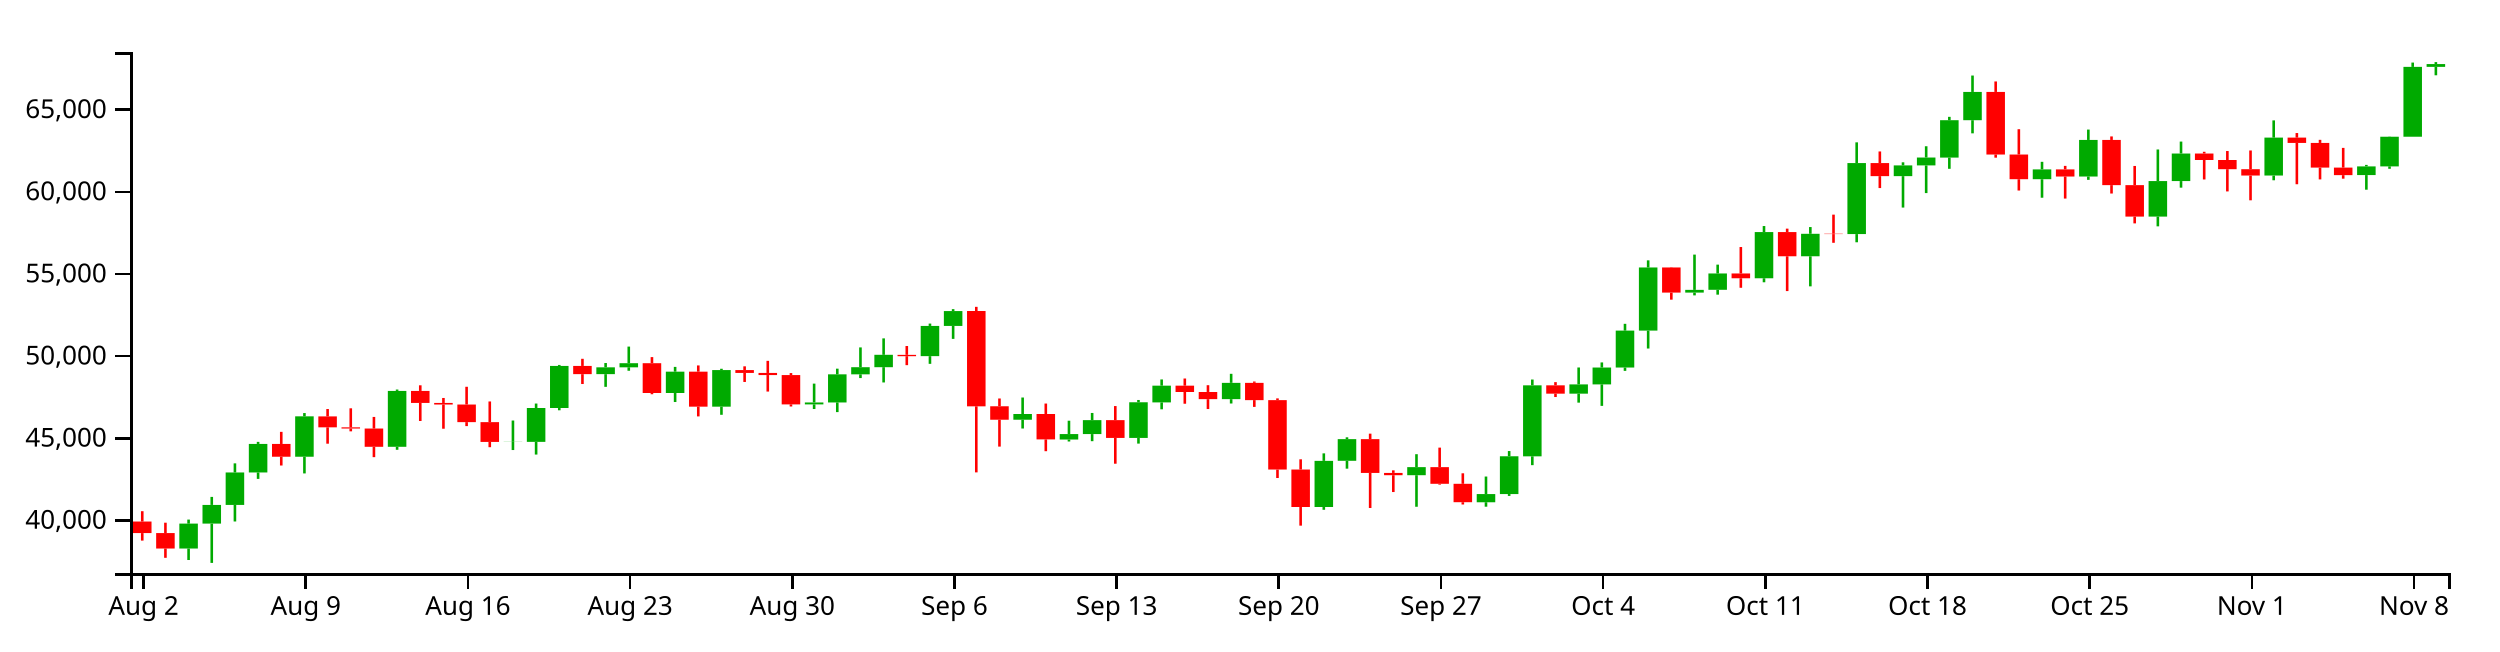
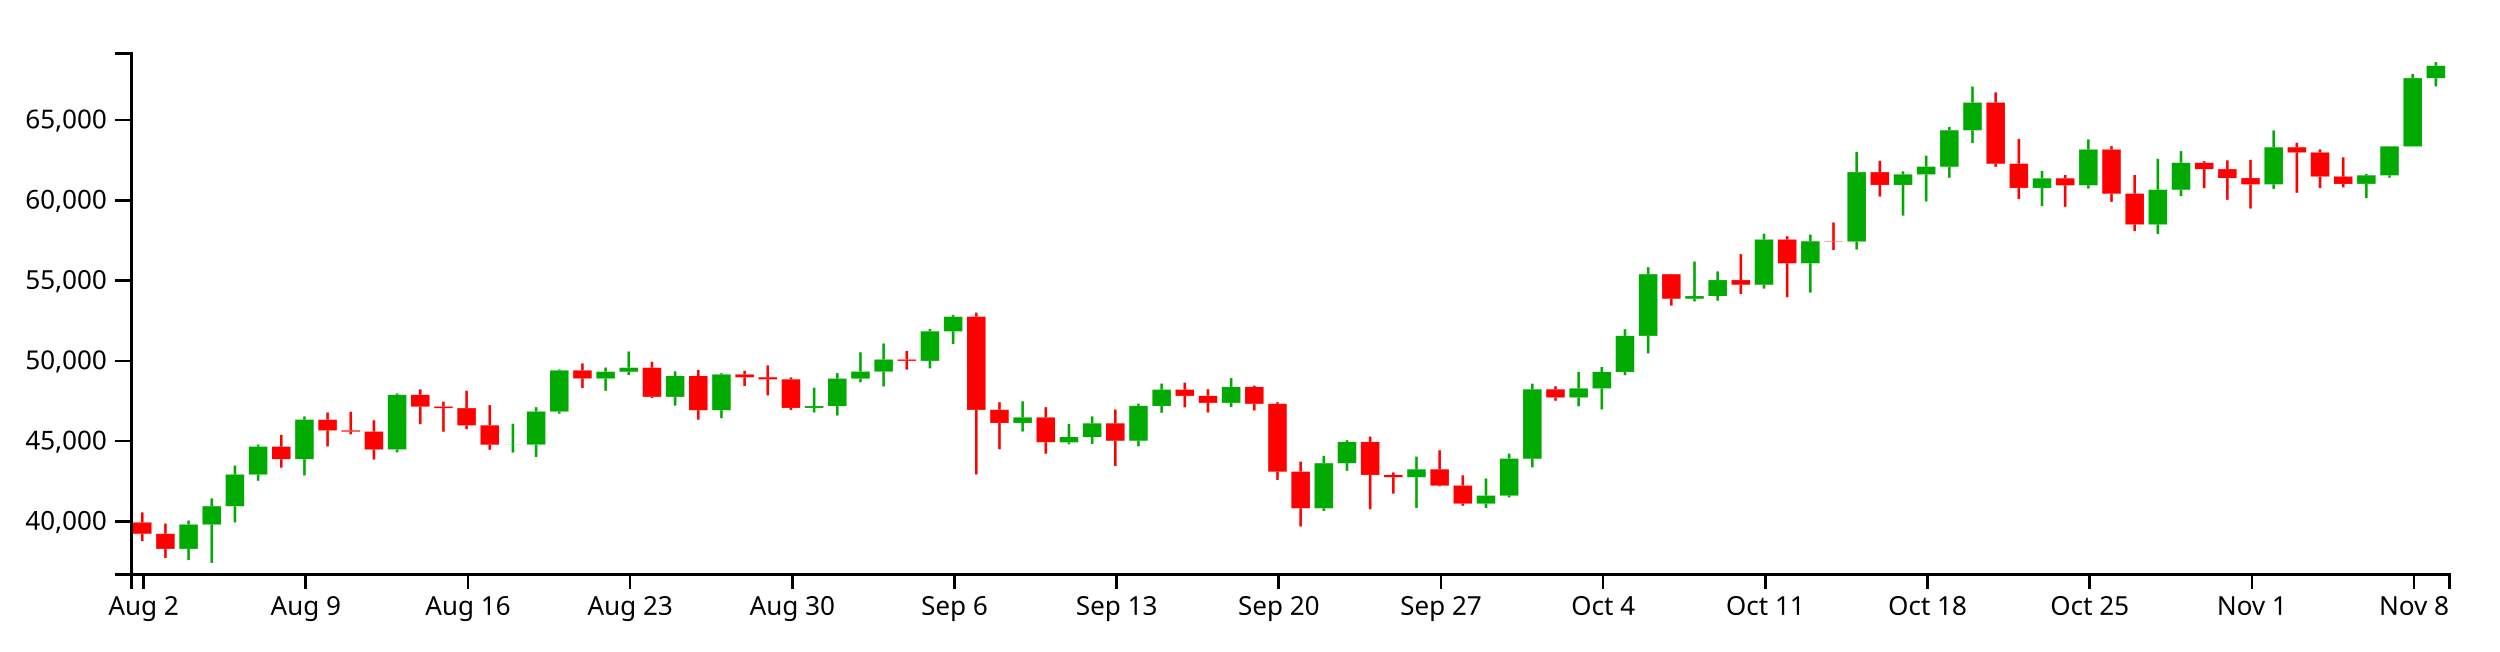
<svg xmlns="http://www.w3.org/2000/svg" version="1.1" width="960" height="250">
  <g transform="translate(50,20)">
    <style>.axis path,.axis line{fill:none;stroke:#000;shape-rendering:crispEdges;}path.candle{stroke:#000000;}path.candle.body{stroke-width:0;}path.candle.up{fill:#00AA00;stroke:#00AA00;}path.candle.down{fill:#FF0000;stroke:#FF0000;}</style>
    <g class="candlestick">
      <g class="data">
-         <path class="candle body up" d="M 18.86 190.638 l 7.117 0 L 25.978 181.074 l -7.117 0 L 18.86 190.638 M 27.757 181.074 l 7.117 0 L 34.874 173.887 l -7.117 0 L 27.757 181.074 M 36.653 173.887 l 7.117 0 L 43.77 161.432 l -7.117 0 L 36.653 173.887 M 45.55 161.432 l 7.117 0 L 52.667 150.483 l -7.117 0 L 45.55 161.432 M 63.343 155.392 l 7.117 0 L 70.46 139.88 l -7.117 0 L 63.343 155.392 M 98.928 151.571 l 7.117 0 L 106.046 130.124 l -7.117 0 L 98.928 151.571 M 143.411 149.705 l 7.117 0 L 150.528 149.646 l -7.117 0 L 143.411 149.705 M 152.307 149.683 l 7.117 0 L 159.424 136.681 l -7.117 0 L 152.307 149.683 M 161.204 136.681 l 7.117 0 L 168.321 120.52 l -7.117 0 L 161.204 136.681 M 178.996 123.678 l 7.117 0 L 186.114 121.045 l -7.117 0 L 178.996 123.678 M 187.893 121.045 l 7.117 0 L 195.01 119.47 l -7.117 0 L 187.893 121.045 M 205.686 130.919 l 7.117 0 L 212.803 122.722 l -7.117 0 L 205.686 130.919 M 223.479 136.155 l 7.117 0 L 230.596 122.113 l -7.117 0 L 223.479 136.155 M 259.064 135.278 l 7.117 0 L 266.182 134.534 l -7.117 0 L 259.064 135.278 M 267.961 134.534 l 7.117 0 L 275.078 123.749 l -7.117 0 L 267.961 134.534 M 276.857 123.749 l 7.117 0 L 283.974 120.998 l -7.117 0 L 276.857 123.749 M 285.754 120.998 l 7.117 0 L 292.871 116.251 l -7.117 0 L 285.754 120.998 M 303.547 116.766 l 7.117 0 L 310.664 105.163 l -7.117 0 L 303.547 116.766 M 312.443 105.163 l 7.117 0 L 319.56 99.441 l -7.117 0 L 312.443 105.163 M 339.132 141.174 l 7.117 0 L 346.25 138.986 l -7.117 0 L 339.132 141.174 M 356.925 148.782 l 7.117 0 L 364.042 146.691 l -7.117 0 L 356.925 148.782 M 365.822 146.691 l 7.117 0 L 372.939 141.319 l -7.117 0 L 365.822 146.691 M 383.615 148.161 l 7.117 0 L 390.732 134.467 l -7.117 0 L 383.615 148.161 M 392.511 134.519 l 7.117 0 L 399.628 128.096 l -7.117 0 L 392.511 134.519 M 419.2 133.278 l 7.117 0 L 426.317 127.016 l -7.117 0 L 419.2 133.278 M 454.786 174.697 l 7.117 0 L 461.903 156.974 l -7.117 0 L 454.786 174.697 M 463.683 156.957 l 7.117 0 L 470.8 148.637 l -7.117 0 L 463.683 156.957 M 490.372 162.481 l 7.117 0 L 497.489 159.388 l -7.117 0 L 490.372 162.481 M 517.061 172.862 l 7.117 0 L 524.178 169.712 l -7.117 0 L 517.061 172.862 M 525.958 169.712 l 7.117 0 L 533.075 155.205 l -7.117 0 L 525.958 169.712 M 534.854 155.231 l 7.117 0 L 541.971 127.969 l -7.117 0 L 534.854 155.231 M 552.647 131.165 l 7.117 0 L 559.764 127.601 l -7.117 0 L 552.647 131.165 M 561.543 127.601 l 7.117 0 L 568.661 121.135 l -7.117 0 L 561.543 127.601 M 570.44 121.135 l 7.117 0 L 577.557 106.96 l -7.117 0 L 570.44 121.135 M 579.336 106.96 l 7.117 0 L 586.453 82.718 l -7.117 0 L 579.336 106.96 M 597.129 92.368 l 7.117 0 L 604.246 91.319 l -7.117 0 L 597.129 92.368 M 606.026 91.293 l 7.117 0 L 613.143 85.022 l -7.117 0 L 606.026 91.293 M 623.818 86.856 l 7.117 0 L 630.936 69.115 l -7.117 0 L 623.818 86.856 M 641.611 78.416 l 7.117 0 L 648.729 69.773 l -7.117 0 L 641.611 78.416 M 659.404 69.893 l 7.117 0 L 666.521 42.614 l -7.117 0 L 659.404 69.893 M 677.197 47.64 l 7.117 0 L 684.314 43.523 l -7.117 0 L 677.197 47.64 M 686.094 43.523 l 7.117 0 L 693.211 40.485 l -7.117 0 L 686.094 43.523 M 694.99 40.512 l 7.117 0 L 702.107 26.161 l -7.117 0 L 694.99 40.512 M 703.886 26.161 l 7.117 0 L 711.004 15.306 l -7.117 0 L 703.886 26.161 M 730.576 48.822 l 7.117 0 L 737.693 45.047 l -7.117 0 L 730.576 48.822 M 748.369 47.788 l 7.117 0 L 755.486 33.742 l -7.117 0 L 748.369 47.788 M 775.058 63.172 l 7.117 0 L 782.175 49.531 l -7.117 0 L 775.058 63.172 M 783.954 49.531 l 7.117 0 L 791.072 38.947 l -7.117 0 L 783.954 49.531 M 819.54 47.416 l 7.117 0 L 826.657 32.851 l -7.117 0 L 819.54 47.416 M 855.126 47.233 l 7.117 0 L 862.243 43.887 l -7.117 0 L 855.126 47.233 M 864.022 43.887 l 7.117 0 L 871.14 32.513 l -7.117 0 L 864.022 43.887 M 872.919 32.513 l 7.117 0 L 880.036 5.689 l -7.117 0 L 872.919 32.513 M 881.815 5.689 l 7.117 0 L 888.932 4.591 l -7.117 0 L 881.815 5.689" />
-         <path class="candle body down" d="M 1.068 180.272 l 7.117 0 L 8.185 184.704 l -7.117 0 L 1.068 180.272 M 9.964 184.71 l 7.117 0 L 17.081 190.638 l -7.117 0 L 9.964 184.71 M 54.446 150.483 l 7.117 0 L 61.563 155.392 l -7.117 0 L 54.446 150.483 M 72.239 139.909 l 7.117 0 L 79.356 144.097 l -7.117 0 L 72.239 139.909 M 81.136 144.097 l 7.117 0 L 88.253 144.563 l -7.117 0 L 81.136 144.097 M 90.032 144.565 l 7.117 0 L 97.149 151.578 l -7.117 0 L 90.032 144.565 M 107.825 130.124 l 7.117 0 L 114.942 134.738 l -7.117 0 L 107.825 130.124 M 116.721 134.738 l 7.117 0 L 123.838 135.336 l -7.117 0 L 116.721 134.738 M 125.618 135.336 l 7.117 0 L 132.735 142.101 l -7.117 0 L 125.618 135.336 M 134.514 142.101 l 7.117 0 L 141.631 149.705 l -7.117 0 L 134.514 142.101 M 170.1 120.52 l 7.117 0 L 177.217 123.678 l -7.117 0 L 170.1 120.52 M 196.789 119.47 l 7.117 0 L 203.906 130.919 l -7.117 0 L 196.789 119.47 M 214.582 122.722 l 7.117 0 L 221.699 136.155 l -7.117 0 L 214.582 122.722 M 232.375 122.113 l 7.117 0 L 239.492 123.214 l -7.117 0 L 232.375 122.113 M 241.271 123.214 l 7.117 0 L 248.389 124.019 l -7.117 0 L 241.271 123.214 M 250.168 124.019 l 7.117 0 L 257.285 135.278 l -7.117 0 L 250.168 124.019 M 294.65 116.258 l 7.117 0 L 301.767 116.778 l -7.117 0 L 294.65 116.258 M 321.339 99.427 l 7.117 0 L 328.457 136.03 l -7.117 0 L 321.339 99.427 M 330.236 136 l 7.117 0 L 337.353 141.174 l -7.117 0 L 330.236 136 M 348.029 138.986 l 7.117 0 L 355.146 148.727 l -7.117 0 L 348.029 138.986 M 374.718 141.32 l 7.117 0 L 381.835 148.161 l -7.117 0 L 374.718 141.32 M 401.407 128.096 l 7.117 0 L 408.525 130.516 l -7.117 0 L 401.407 128.096 M 410.304 130.516 l 7.117 0 L 417.421 133.278 l -7.117 0 L 410.304 130.516 M 428.097 127.016 l 7.117 0 L 435.214 133.645 l -7.117 0 L 428.097 127.016 M 436.993 133.645 l 7.117 0 L 444.11 160.305 l -7.117 0 L 436.993 133.645 M 445.89 160.298 l 7.117 0 L 453.007 174.695 l -7.117 0 L 445.89 160.298 M 472.579 148.637 l 7.117 0 L 479.696 161.598 l -7.117 0 L 472.579 148.637 M 481.475 161.598 l 7.117 0 L 488.593 162.481 l -7.117 0 L 481.475 161.598 M 499.268 159.388 l 7.117 0 L 506.385 165.782 l -7.117 0 L 499.268 159.388 M 508.165 165.782 l 7.117 0 L 515.282 172.852 l -7.117 0 L 508.165 165.782 M 543.75 127.969 l 7.117 0 L 550.868 131.165 l -7.117 0 L 543.75 127.969 M 588.233 82.718 l 7.117 0 L 595.35 92.368 l -7.117 0 L 588.233 82.718 M 614.922 85.022 l 7.117 0 L 622.039 86.856 l -7.117 0 L 614.922 85.022 M 632.715 69.115 l 7.117 0 L 639.832 78.416 l -7.117 0 L 632.715 69.115 M 650.508 69.749 l 7.117 0 L 657.625 69.893 l -7.117 0 L 650.508 69.749 M 668.301 42.614 l 7.117 0 L 675.418 47.64 l -7.117 0 L 668.301 42.614 M 712.783 15.306 l 7.117 0 L 719.9 39.329 l -7.117 0 L 712.783 15.306 M 721.679 39.329 l 7.117 0 L 728.796 48.822 l -7.117 0 L 721.679 39.329 M 739.472 45.047 l 7.117 0 L 746.589 47.788 l -7.117 0 L 739.472 45.047 M 757.265 33.742 l 7.117 0 L 764.382 51.09 l -7.117 0 L 757.265 33.742 M 766.162 51.09 l 7.117 0 L 773.279 63.172 l -7.117 0 L 766.162 51.09 M 792.851 38.947 l 7.117 0 L 799.968 41.436 l -7.117 0 L 792.851 38.947 M 801.747 41.436 l 7.117 0 L 808.864 44.964 l -7.117 0 L 801.747 41.436 M 810.644 44.964 l 7.117 0 L 817.761 47.416 l -7.117 0 L 810.644 44.964 M 828.437 32.848 l 7.117 0 L 835.554 34.892 l -7.117 0 L 828.437 32.848 M 837.333 34.892 l 7.117 0 L 844.45 44.364 l -7.117 0 L 837.333 34.892 M 846.23 44.364 l 7.117 0 L 853.347 47.252 l -7.117 0 L 846.23 44.364" />
+         <path class="candle body up" d="M 18.86 190.763 l 7.117 0 L 25.978 181.416 l -7.117 0 L 18.86 190.763 M 27.757 181.416 l 7.117 0 L 34.874 174.392 l -7.117 0 L 27.757 181.416 M 36.653 174.392 l 7.117 0 L 43.77 162.219 l -7.117 0 L 36.653 174.392 M 45.55 162.219 l 7.117 0 L 52.667 151.517 l -7.117 0 L 45.55 162.219 M 63.343 156.315 l 7.117 0 L 70.46 141.154 l -7.117 0 L 63.343 156.315 M 98.928 152.581 l 7.117 0 L 106.046 131.619 l -7.117 0 L 98.928 152.581 M 143.411 150.757 l 7.117 0 L 150.528 150.699 l -7.117 0 L 143.411 150.757 M 152.307 150.736 l 7.117 0 L 159.424 138.027 l -7.117 0 L 152.307 150.736 M 161.204 138.027 l 7.117 0 L 168.321 122.232 l -7.117 0 L 161.204 138.027 M 178.996 125.319 l 7.117 0 L 186.114 122.746 l -7.117 0 L 178.996 125.319 M 187.893 122.746 l 7.117 0 L 195.01 121.207 l -7.117 0 L 187.893 122.746 M 205.686 132.396 l 7.117 0 L 212.803 124.385 l -7.117 0 L 205.686 132.396 M 223.479 137.514 l 7.117 0 L 230.596 123.79 l -7.117 0 L 223.479 137.514 M 259.064 136.657 l 7.117 0 L 266.182 135.929 l -7.117 0 L 259.064 136.657 M 267.961 135.929 l 7.117 0 L 275.078 125.389 l -7.117 0 L 267.961 135.929 M 276.857 125.389 l 7.117 0 L 283.974 122.7 l -7.117 0 L 276.857 125.389 M 285.754 122.7 l 7.117 0 L 292.871 118.06 l -7.117 0 L 285.754 122.7 M 303.547 118.564 l 7.117 0 L 310.664 107.223 l -7.117 0 L 303.547 118.564 M 312.443 107.223 l 7.117 0 L 319.56 101.631 l -7.117 0 L 312.443 107.223 M 339.132 142.419 l 7.117 0 L 346.25 140.28 l -7.117 0 L 339.132 142.419 M 356.925 149.855 l 7.117 0 L 364.042 147.811 l -7.117 0 L 356.925 149.855 M 365.822 147.811 l 7.117 0 L 372.939 142.561 l -7.117 0 L 365.822 147.811 M 383.615 149.248 l 7.117 0 L 390.732 135.864 l -7.117 0 L 383.615 149.248 M 392.511 135.915 l 7.117 0 L 399.628 129.637 l -7.117 0 L 392.511 135.915 M 419.2 134.702 l 7.117 0 L 426.317 128.581 l -7.117 0 L 419.2 134.702 M 454.786 175.183 l 7.117 0 L 461.903 157.861 l -7.117 0 L 454.786 175.183 M 463.683 157.844 l 7.117 0 L 470.8 149.713 l -7.117 0 L 463.683 157.844 M 490.372 163.243 l 7.117 0 L 497.489 160.221 l -7.117 0 L 490.372 163.243 M 517.061 173.389 l 7.117 0 L 524.178 170.311 l -7.117 0 L 517.061 173.389 M 525.958 170.311 l 7.117 0 L 533.075 156.132 l -7.117 0 L 525.958 170.311 M 534.854 156.157 l 7.117 0 L 541.971 129.513 l -7.117 0 L 534.854 156.157 M 552.647 132.637 l 7.117 0 L 559.764 129.153 l -7.117 0 L 552.647 132.637 M 561.543 129.153 l 7.117 0 L 568.661 122.834 l -7.117 0 L 561.543 129.153 M 570.44 122.834 l 7.117 0 L 577.557 108.98 l -7.117 0 L 570.44 122.834 M 579.336 108.98 l 7.117 0 L 586.453 85.286 l -7.117 0 L 579.336 108.98 M 597.129 94.718 l 7.117 0 L 604.246 93.693 l -7.117 0 L 597.129 94.718 M 606.026 93.667 l 7.117 0 L 613.143 87.538 l -7.117 0 L 606.026 93.667 M 623.818 89.331 l 7.117 0 L 630.936 71.991 l -7.117 0 L 623.818 89.331 M 641.611 81.082 l 7.117 0 L 648.729 72.635 l -7.117 0 L 641.611 81.082 M 659.404 72.752 l 7.117 0 L 666.521 46.09 l -7.117 0 L 659.404 72.752 M 677.197 51.003 l 7.117 0 L 684.314 46.979 l -7.117 0 L 677.197 51.003 M 686.094 46.979 l 7.117 0 L 693.211 44.01 l -7.117 0 L 686.094 46.979 M 694.99 44.036 l 7.117 0 L 702.107 30.01 l -7.117 0 L 694.99 44.036 M 703.886 30.01 l 7.117 0 L 711.004 19.4 l -7.117 0 L 703.886 30.01 M 730.576 52.158 l 7.117 0 L 737.693 48.468 l -7.117 0 L 730.576 52.158 M 748.369 51.147 l 7.117 0 L 755.486 37.42 l -7.117 0 L 748.369 51.147 M 775.058 66.183 l 7.117 0 L 782.175 52.851 l -7.117 0 L 775.058 66.183 M 783.954 52.851 l 7.117 0 L 791.072 42.506 l -7.117 0 L 783.954 52.851 M 819.54 50.784 l 7.117 0 L 826.657 36.549 l -7.117 0 L 819.54 50.784 M 855.126 50.605 l 7.117 0 L 862.243 47.335 l -7.117 0 L 855.126 50.605 M 864.022 47.334 l 7.117 0 L 871.14 36.218 l -7.117 0 L 864.022 47.334 M 872.919 36.219 l 7.117 0 L 880.036 10.002 l -7.117 0 L 872.919 36.219 M 881.815 10.002 l 7.117 0 L 888.932 5.255 l -7.117 0 L 881.815 10.002" />
+         <path class="candle body down" d="M 1.068 180.632 l 7.117 0 L 8.185 184.963 l -7.117 0 L 1.068 180.632 M 9.964 184.969 l 7.117 0 L 17.081 190.763 l -7.117 0 L 9.964 184.969 M 54.446 151.517 l 7.117 0 L 61.563 156.315 l -7.117 0 L 54.446 151.517 M 72.239 141.182 l 7.117 0 L 79.356 145.275 l -7.117 0 L 72.239 141.182 M 81.136 145.275 l 7.117 0 L 88.253 145.732 l -7.117 0 L 81.136 145.275 M 90.032 145.734 l 7.117 0 L 97.149 152.587 l -7.117 0 L 90.032 145.734 M 107.825 131.619 l 7.117 0 L 114.942 136.129 l -7.117 0 L 107.825 131.619 M 116.721 136.129 l 7.117 0 L 123.838 136.713 l -7.117 0 L 116.721 136.129 M 125.618 136.713 l 7.117 0 L 132.735 143.325 l -7.117 0 L 125.618 136.713 M 134.514 143.325 l 7.117 0 L 141.631 150.757 l -7.117 0 L 134.514 143.325 M 170.1 122.232 l 7.117 0 L 177.217 125.319 l -7.117 0 L 170.1 122.232 M 196.789 121.207 l 7.117 0 L 203.906 132.396 l -7.117 0 L 196.789 121.207 M 214.582 124.385 l 7.117 0 L 221.699 137.514 l -7.117 0 L 214.582 124.385 M 232.375 123.79 l 7.117 0 L 239.492 124.866 l -7.117 0 L 232.375 123.79 M 241.271 124.866 l 7.117 0 L 248.389 125.652 l -7.117 0 L 241.271 124.866 M 250.168 125.652 l 7.117 0 L 257.285 136.657 l -7.117 0 L 250.168 125.652 M 294.65 118.067 l 7.117 0 L 301.767 118.575 l -7.117 0 L 294.65 118.067 M 321.339 101.617 l 7.117 0 L 328.457 137.391 l -7.117 0 L 321.339 101.617 M 330.236 137.362 l 7.117 0 L 337.353 142.419 l -7.117 0 L 330.236 137.362 M 348.029 140.28 l 7.117 0 L 355.146 149.801 l -7.117 0 L 348.029 140.28 M 374.718 142.561 l 7.117 0 L 381.835 149.247 l -7.117 0 L 374.718 142.561 M 401.407 129.637 l 7.117 0 L 408.525 132.002 l -7.117 0 L 401.407 129.637 M 410.304 132.002 l 7.117 0 L 417.421 134.702 l -7.117 0 L 410.304 132.002 M 428.097 128.581 l 7.117 0 L 435.214 135.061 l -7.117 0 L 428.097 128.581 M 436.993 135.061 l 7.117 0 L 444.11 161.116 l -7.117 0 L 436.993 135.061 M 445.89 161.11 l 7.117 0 L 453.007 175.181 l -7.117 0 L 445.89 161.11 M 472.579 149.713 l 7.117 0 L 479.696 162.381 l -7.117 0 L 472.579 149.713 M 481.475 162.381 l 7.117 0 L 488.593 163.243 l -7.117 0 L 481.475 162.381 M 499.268 160.221 l 7.117 0 L 506.385 166.47 l -7.117 0 L 499.268 160.221 M 508.165 166.47 l 7.117 0 L 515.282 173.38 l -7.117 0 L 508.165 166.47 M 543.75 129.513 l 7.117 0 L 550.868 132.637 l -7.117 0 L 543.75 129.513 M 588.233 85.286 l 7.117 0 L 595.35 94.718 l -7.117 0 L 588.233 85.286 M 614.922 87.538 l 7.117 0 L 622.039 89.331 l -7.117 0 L 614.922 87.538 M 632.715 71.991 l 7.117 0 L 639.832 81.082 l -7.117 0 L 632.715 71.991 M 650.508 72.611 l 7.117 0 L 657.625 72.752 l -7.117 0 L 650.508 72.611 M 668.301 46.09 l 7.117 0 L 675.418 51.003 l -7.117 0 L 668.301 46.09 M 712.783 19.4 l 7.117 0 L 719.9 42.88 l -7.117 0 L 712.783 19.4 M 721.679 42.88 l 7.117 0 L 728.796 52.158 l -7.117 0 L 721.679 42.88 M 739.472 48.468 l 7.117 0 L 746.589 51.147 l -7.117 0 L 739.472 48.468 M 757.265 37.42 l 7.117 0 L 764.382 54.374 l -7.117 0 L 757.265 37.42 M 766.162 54.374 l 7.117 0 L 773.279 66.183 l -7.117 0 L 766.162 54.374 M 792.851 42.506 l 7.117 0 L 799.968 44.939 l -7.117 0 L 792.851 42.506 M 801.747 44.939 l 7.117 0 L 808.864 48.388 l -7.117 0 L 801.747 44.939 M 810.644 48.388 l 7.117 0 L 817.761 50.784 l -7.117 0 L 810.644 48.388 M 828.437 36.545 l 7.117 0 L 835.554 38.543 l -7.117 0 L 828.437 36.545 M 837.333 38.543 l 7.117 0 L 844.45 47.801 l -7.117 0 L 837.333 38.543 M 846.23 47.801 l 7.117 0 L 853.347 50.624 l -7.117 0 L 846.23 47.801" />
        <path class="candle body equal" />
-         <path class="candle wick up" d="M 22.419 179.519 L 22.419 181.074 M 22.419 190.638 L 22.419 195.044 M 31.315 170.812 L 31.315 173.887 M 31.315 181.074 L 31.315 196.154 M 40.212 157.928 L 40.212 161.432 M 40.212 173.887 L 40.212 180.25 M 49.108 149.679 L 49.108 150.483 M 49.108 161.432 L 49.108 163.895 M 66.901 138.614 L 66.901 139.88 M 66.901 155.392 L 66.901 161.797 M 102.487 129.581 L 102.487 130.124 M 102.487 151.571 L 102.487 152.724 M 146.969 141.479 L 146.969 149.646 M 146.969 149.705 L 146.969 152.813 M 155.866 134.962 L 155.866 136.681 M 155.866 149.683 L 155.866 154.551 M 164.762 120.138 L 164.762 120.52 M 164.762 136.681 L 164.762 137.549 M 182.555 119.4 L 182.555 121.045 M 182.555 123.678 L 182.555 128.547 M 191.451 113.092 L 191.451 119.47 M 191.451 121.045 L 191.451 122.371 M 209.244 120.887 L 209.244 122.722 M 209.244 130.919 L 209.244 134.374 M 227.037 121.608 L 227.037 122.113 M 227.037 136.155 L 227.037 139.283 M 262.623 127.31 L 262.623 134.534 M 262.623 135.278 L 262.623 137.063 M 271.519 121.57 L 271.519 123.749 M 271.519 134.534 L 271.519 138.249 M 280.416 113.406 L 280.416 120.998 M 280.416 123.749 L 280.416 125.178 M 289.312 109.938 L 289.312 116.251 M 289.312 120.998 L 289.312 126.864 M 307.105 104.26 L 307.105 105.163 M 307.105 116.766 L 307.105 119.715 M 316.002 98.709 L 316.002 99.441 M 316.002 105.163 L 316.002 110.131 M 342.691 132.647 L 342.691 138.986 M 342.691 141.174 L 342.691 144.55 M 360.484 141.555 L 360.484 146.691 M 360.484 148.782 L 360.484 149.539 M 369.38 138.577 L 369.38 141.319 M 369.38 146.691 L 369.38 149.414 M 387.173 133.593 L 387.173 134.467 M 387.173 148.161 L 387.173 150.345 M 396.07 125.708 L 396.07 128.096 M 396.07 134.519 L 396.07 137.174 M 422.759 123.543 L 422.759 127.016 M 422.759 133.278 L 422.759 134.946 M 458.345 154.092 L 458.345 156.974 M 458.345 174.697 L 458.345 175.761 M 467.241 147.926 L 467.241 148.637 M 467.241 156.957 L 467.241 159.967 M 493.93 154.411 L 493.93 159.388 M 493.93 162.481 L 493.93 174.597 M 520.62 162.99 L 520.62 169.712 M 520.62 172.862 L 520.62 174.572 M 529.516 153.203 L 529.516 155.205 M 529.516 169.712 L 529.516 170.432 M 538.413 125.74 L 538.413 127.969 M 538.413 155.231 L 538.413 158.618 M 556.206 121.115 L 556.206 127.601 M 556.206 131.165 L 556.206 134.615 M 565.102 119.172 L 565.102 121.135 M 565.102 127.601 L 565.102 135.858 M 573.998 104.347 L 573.998 106.96 M 573.998 121.135 L 573.998 122.413 M 582.895 79.974 L 582.895 82.718 M 582.895 106.96 L 582.895 113.834 M 600.688 77.766 L 600.688 91.319 M 600.688 92.368 L 600.688 93.425 M 609.584 81.62 L 609.584 85.022 M 609.584 91.293 L 609.584 93.147 M 627.377 66.796 L 627.377 69.115 M 627.377 86.856 L 627.377 88.395 M 645.17 67.187 L 645.17 69.773 M 645.17 78.416 L 645.17 89.958 M 662.963 34.662 L 662.963 42.614 M 662.963 69.893 L 662.963 73.035 M 680.756 42.324 L 680.756 43.523 M 680.756 47.64 L 680.756 59.705 M 689.652 36.158 L 689.652 40.485 M 689.652 43.523 L 689.652 54.145 M 698.549 24.865 L 698.549 26.161 M 698.549 40.512 L 698.549 44.823 M 707.445 9.006 L 707.445 15.306 M 707.445 26.161 L 707.445 31.202 M 734.134 42.139 L 734.134 45.047 M 734.134 48.822 L 734.134 55.926 M 751.927 29.756 L 751.927 33.742 M 751.927 47.788 L 751.927 49.063 M 778.617 37.4 L 778.617 49.531 M 778.617 63.172 L 778.617 66.916 M 787.513 34.365 L 787.513 38.947 M 787.513 49.531 L 787.513 52.061 M 823.099 26.228 L 823.099 32.851 M 823.099 47.416 L 823.099 49.223 M 858.685 43.32 L 858.685 43.887 M 858.685 47.233 L 858.685 52.848 M 867.581 32.433 L 867.581 32.513 M 867.581 43.887 L 867.581 44.819 M 876.477 4.029 L 876.477 5.689 M 876.477 32.513 L 876.477 32.513 M 885.374 3.846 L 885.374 4.591 M 885.374 5.689 L 885.374 8.91" style="stroke-width: 1px;" />
-         <path class="candle wick down" d="M 4.626 176.3 L 4.626 180.272 M 4.626 184.704 L 4.626 187.592 M 13.523 180.716 L 13.523 184.71 M 13.523 190.638 L 13.523 194.203 M 58.005 145.831 L 58.005 150.483 M 58.005 155.392 L 58.005 158.757 M 75.798 137.063 L 75.798 139.909 M 75.798 144.097 L 75.798 150.377 M 84.694 136.789 L 84.694 144.097 M 84.694 144.563 L 84.694 145.635 M 93.591 140.103 L 93.591 144.565 M 93.591 151.578 L 93.591 155.546 M 111.383 127.954 L 111.383 130.124 M 111.383 134.738 L 111.383 141.661 M 120.28 132.822 L 120.28 134.738 M 120.28 135.336 L 120.28 144.633 M 129.176 128.523 L 129.176 135.336 M 129.176 142.101 L 129.176 143.623 M 138.073 134.161 L 138.073 142.101 M 138.073 149.705 L 138.073 151.723 M 173.659 117.778 L 173.659 120.52 M 173.659 123.678 L 173.659 127.462 M 200.348 117.129 L 200.348 119.47 M 200.348 130.919 L 200.348 131.386 M 218.141 120.328 L 218.141 122.722 M 218.141 136.155 L 218.141 139.902 M 235.934 120.668 L 235.934 122.113 M 235.934 123.214 L 235.934 126.674 M 244.83 118.566 L 244.83 123.214 M 244.83 124.019 L 244.83 130.36 M 253.727 123.257 L 253.727 124.019 M 253.727 135.278 L 253.727 136.098 M 298.209 112.867 L 298.209 116.258 M 298.209 116.778 L 298.209 120.22 M 324.898 97.826 L 324.898 99.427 M 324.898 136.03 L 324.898 161.393 M 333.794 133.019 L 333.794 136 M 333.794 141.174 L 333.794 151.496 M 351.587 134.962 L 351.587 138.986 M 351.587 148.727 L 351.587 153.261 M 378.277 135.927 L 378.277 141.32 M 378.277 148.161 L 378.277 158.069 M 404.966 125.349 L 404.966 128.096 M 404.966 130.516 L 404.966 135.037 M 413.862 127.916 L 413.862 130.516 M 413.862 133.278 L 413.862 137.066 M 431.655 126.51 L 431.655 127.016 M 431.655 133.645 L 431.655 136.248 M 440.552 132.98 L 440.552 133.645 M 440.552 160.305 L 440.552 163.557 M 449.448 156.372 L 449.448 160.298 M 449.448 174.695 L 449.448 181.851 M 476.138 146.525 L 476.138 148.637 M 476.138 161.598 L 476.138 175.07 M 485.034 160.613 L 485.034 161.598 M 485.034 162.481 L 485.034 168.943 M 502.827 151.887 L 502.827 159.388 M 502.827 165.782 L 502.827 166.093 M 511.723 161.745 L 511.723 165.782 M 511.723 172.852 L 511.723 173.726 M 547.309 126.739 L 547.309 127.969 M 547.309 131.165 L 547.309 132.457 M 591.791 82.609 L 591.791 82.718 M 591.791 92.368 L 591.791 95.069 M 618.481 74.856 L 618.481 85.022 M 618.481 86.856 L 618.481 90.508 M 636.273 67.799 L 636.273 69.115 M 636.273 78.416 L 636.273 91.776 M 654.066 62.421 L 654.066 69.749 M 654.066 69.893 L 654.066 73.236 M 671.859 38.16 L 671.859 42.614 M 671.859 47.64 L 671.859 52.218 M 716.341 11.279 L 716.341 15.306 M 716.341 39.329 L 716.341 40.547 M 725.238 29.619 L 725.238 39.329 M 725.238 48.822 L 725.238 53.164 M 743.031 43.701 L 743.031 45.047 M 743.031 47.788 L 743.031 56.251 M 760.824 32.388 L 760.824 33.742 M 760.824 51.09 L 760.824 54.315 M 769.72 43.727 L 769.72 51.09 M 769.72 63.172 L 769.72 65.78 M 796.409 38.281 L 796.409 38.947 M 796.409 41.436 L 796.409 48.918 M 805.306 37.991 L 805.306 41.436 M 805.306 44.964 L 805.306 53.508 M 814.202 37.786 L 814.202 44.964 M 814.202 47.416 L 814.202 56.917 M 831.995 31.085 L 831.995 32.848 M 831.995 34.892 L 831.995 50.749 M 840.892 33.695 L 840.892 34.892 M 840.892 44.364 L 840.892 48.893 M 849.788 36.789 L 849.788 44.364 M 849.788 47.252 L 849.788 48.616" style="stroke-width: 1px;" />
+         <path class="candle wick up" d="M 22.419 179.896 L 22.419 181.416 M 22.419 190.763 L 22.419 195.07 M 31.315 171.386 L 31.315 174.392 M 31.315 181.416 L 31.315 196.154 M 40.212 158.793 L 40.212 162.219 M 40.212 174.392 L 40.212 180.61 M 49.108 150.732 L 49.108 151.517 M 49.108 162.219 L 49.108 164.626 M 66.901 139.917 L 66.901 141.154 M 66.901 156.315 L 66.901 162.575 M 102.487 131.089 L 102.487 131.619 M 102.487 152.581 L 102.487 153.707 M 146.969 142.717 L 146.969 150.699 M 146.969 150.757 L 146.969 153.794 M 155.866 136.348 L 155.866 138.027 M 155.866 150.736 L 155.866 155.493 M 164.762 121.859 L 164.762 122.232 M 164.762 138.027 L 164.762 138.876 M 182.555 121.138 L 182.555 122.746 M 182.555 125.319 L 182.555 130.078 M 191.451 114.972 L 191.451 121.207 M 191.451 122.746 L 191.451 124.042 M 209.244 122.591 L 209.244 124.385 M 209.244 132.396 L 209.244 135.773 M 227.037 123.296 L 227.037 123.79 M 227.037 137.514 L 227.037 140.571 M 262.623 128.869 L 262.623 135.929 M 262.623 136.657 L 262.623 138.401 M 271.519 123.259 L 271.519 125.389 M 271.519 135.929 L 271.519 139.56 M 280.416 115.28 L 280.416 122.7 M 280.416 125.389 L 280.416 126.785 M 289.312 111.89 L 289.312 118.06 M 289.312 122.7 L 289.312 128.432 M 307.105 106.341 L 307.105 107.223 M 307.105 118.564 L 307.105 121.446 M 316.002 100.915 L 316.002 101.631 M 316.002 107.223 L 316.002 112.079 M 342.691 134.085 L 342.691 140.28 M 342.691 142.419 L 342.691 145.719 M 360.484 142.791 L 360.484 147.811 M 360.484 149.855 L 360.484 150.595 M 369.38 139.881 L 369.38 142.561 M 369.38 147.811 L 369.38 150.472 M 387.173 135.01 L 387.173 135.864 M 387.173 149.248 L 387.173 151.382 M 396.07 127.303 L 396.07 129.637 M 396.07 135.915 L 396.07 138.51 M 422.759 125.187 L 422.759 128.581 M 422.759 134.702 L 422.759 136.332 M 458.345 155.044 L 458.345 157.861 M 458.345 175.183 L 458.345 176.223 M 467.241 149.018 L 467.241 149.713 M 467.241 157.844 L 467.241 160.787 M 493.93 155.356 L 493.93 160.221 M 493.93 163.243 L 493.93 175.085 M 520.62 163.741 L 520.62 170.311 M 520.62 173.389 L 520.62 175.061 M 529.516 154.176 L 529.516 156.132 M 529.516 170.311 L 529.516 171.015 M 538.413 127.334 L 538.413 129.513 M 538.413 156.157 L 538.413 159.468 M 556.206 122.814 L 556.206 129.153 M 556.206 132.637 L 556.206 136.009 M 565.102 120.915 L 565.102 122.834 M 565.102 129.153 L 565.102 137.223 M 573.998 106.425 L 573.998 108.98 M 573.998 122.834 L 573.998 124.082 M 582.895 82.604 L 582.895 85.286 M 582.895 108.98 L 582.895 115.697 M 600.688 80.446 L 600.688 93.693 M 600.688 94.718 L 600.688 95.751 M 609.584 84.213 L 609.584 87.538 M 609.584 93.667 L 609.584 95.48 M 627.377 69.725 L 627.377 71.991 M 627.377 89.331 L 627.377 90.835 M 645.17 70.107 L 645.17 72.635 M 645.17 81.082 L 645.17 92.363 M 662.963 38.318 L 662.963 46.09 M 662.963 72.752 L 662.963 75.822 M 680.756 45.807 L 680.756 46.979 M 680.756 51.003 L 680.756 62.795 M 689.652 39.781 L 689.652 44.01 M 689.652 46.979 L 689.652 57.36 M 698.549 28.743 L 698.549 30.01 M 698.549 44.036 L 698.549 48.249 M 707.445 13.244 L 707.445 19.4 M 707.445 30.01 L 707.445 34.937 M 734.134 45.627 L 734.134 48.468 M 734.134 52.158 L 734.134 59.101 M 751.927 33.524 L 751.927 37.42 M 751.927 51.147 L 751.927 52.394 M 778.617 40.994 L 778.617 52.851 M 778.617 66.183 L 778.617 69.842 M 787.513 38.029 L 787.513 42.506 M 787.513 52.851 L 787.513 55.324 M 823.099 30.075 L 823.099 36.549 M 823.099 50.784 L 823.099 52.55 M 858.685 46.78 L 858.685 47.335 M 858.685 50.605 L 858.685 56.093 M 867.581 36.14 L 867.581 36.218 M 867.581 47.334 L 867.581 48.246 M 876.477 8.379 L 876.477 10.002 M 876.477 36.219 L 876.477 36.219 M 885.374 3.846 L 885.374 5.255 M 885.374 10.002 L 885.374 13.15" style="stroke-width: 1px;" />
+         <path class="candle wick down" d="M 4.626 176.749 L 4.626 180.632 M 4.626 184.963 L 4.626 187.786 M 13.523 181.065 L 13.523 184.969 M 13.523 190.763 L 13.523 194.247 M 58.005 146.971 L 58.005 151.517 M 58.005 156.315 L 58.005 159.604 M 75.798 138.401 L 75.798 141.182 M 75.798 145.275 L 75.798 151.413 M 84.694 138.133 L 84.694 145.275 M 84.694 145.732 L 84.694 146.779 M 93.591 141.372 L 93.591 145.734 M 93.591 152.587 L 93.591 156.465 M 111.383 129.498 L 111.383 131.619 M 111.383 136.129 L 111.383 142.895 M 120.28 134.256 L 120.28 136.129 M 120.28 136.713 L 120.28 145.799 M 129.176 130.054 L 129.176 136.713 M 129.176 143.325 L 129.176 144.813 M 138.073 135.565 L 138.073 143.325 M 138.073 150.757 L 138.073 152.729 M 173.659 119.553 L 173.659 122.232 M 173.659 125.319 L 173.659 129.017 M 200.348 118.918 L 200.348 121.207 M 200.348 132.396 L 200.348 132.852 M 218.141 122.045 L 218.141 124.385 M 218.141 137.514 L 218.141 141.175 M 235.934 122.377 L 235.934 123.79 M 235.934 124.866 L 235.934 128.247 M 244.83 120.322 L 244.83 124.866 M 244.83 125.652 L 244.83 131.85 M 253.727 124.907 L 253.727 125.652 M 253.727 136.657 L 253.727 137.458 M 298.209 114.752 L 298.209 118.067 M 298.209 118.575 L 298.209 121.939 M 324.898 100.052 L 324.898 101.617 M 324.898 137.391 L 324.898 162.18 M 333.794 134.449 L 333.794 137.362 M 333.794 142.419 L 333.794 152.507 M 351.587 136.348 L 351.587 140.28 M 351.587 149.801 L 351.587 154.232 M 378.277 137.291 L 378.277 142.561 M 378.277 149.247 L 378.277 158.932 M 404.966 126.952 L 404.966 129.637 M 404.966 132.002 L 404.966 136.421 M 413.862 129.461 L 413.862 132.002 M 413.862 134.702 L 413.862 138.404 M 431.655 128.087 L 431.655 128.581 M 431.655 135.061 L 431.655 137.604 M 440.552 134.41 L 440.552 135.061 M 440.552 161.116 L 440.552 164.295 M 449.448 157.273 L 449.448 161.11 M 449.448 175.181 L 449.448 182.175 M 476.138 147.649 L 476.138 149.713 M 476.138 162.381 L 476.138 175.547 M 485.034 161.417 L 485.034 162.381 M 485.034 163.243 L 485.034 169.559 M 502.827 152.89 L 502.827 160.221 M 502.827 166.47 L 502.827 166.774 M 511.723 162.524 L 511.723 166.47 M 511.723 173.38 L 511.723 174.234 M 547.309 128.311 L 547.309 129.513 M 547.309 132.637 L 547.309 133.899 M 591.791 85.179 L 591.791 85.286 M 591.791 94.718 L 591.791 97.358 M 618.481 77.602 L 618.481 87.538 M 618.481 89.331 L 618.481 92.9 M 636.273 70.705 L 636.273 71.991 M 636.273 81.082 L 636.273 94.14 M 654.066 65.449 L 654.066 72.611 M 654.066 72.752 L 654.066 76.019 M 671.859 41.738 L 671.859 46.09 M 671.859 51.003 L 671.859 55.477 M 716.341 15.465 L 716.341 19.4 M 716.341 42.88 L 716.341 44.071 M 725.238 33.39 L 725.238 42.88 M 725.238 52.158 L 725.238 56.401 M 743.031 47.153 L 743.031 48.468 M 743.031 51.147 L 743.031 59.419 M 760.824 36.096 L 760.824 37.42 M 760.824 54.374 L 760.824 57.526 M 769.72 47.178 L 769.72 54.374 M 769.72 66.183 L 769.72 68.732 M 796.409 41.856 L 796.409 42.506 M 796.409 44.939 L 796.409 52.252 M 805.306 41.572 L 805.306 44.939 M 805.306 48.388 L 805.306 56.738 M 814.202 41.372 L 814.202 48.388 M 814.202 50.784 L 814.202 60.07 M 831.995 34.823 L 831.995 36.545 M 831.995 38.543 L 831.995 54.042 M 840.892 37.373 L 840.892 38.543 M 840.892 47.801 L 840.892 52.227 M 849.788 40.398 L 849.788 47.801 M 849.788 50.624 L 849.788 51.956" style="stroke-width: 1px;" />
        <path class="candle wick equal" style="stroke-width: 1px;" />
      </g>
    </g>
    <g class="x axis" transform="translate(0,200)" fill="none" font-size="10" font-family="sans-serif" text-anchor="middle">
      <path class="domain" stroke="#000" d="M0.5,6V0.5H890.5V6" />
      <g class="tick" opacity="1" transform="translate(4.62615,0)">
        <line stroke="#000" y2="6" x1="0.5" x2="0.5" />
        <text fill="#000" y="9" x="0.5" dy="0.71em">Aug  2</text>
      </g>
      <g class="tick" opacity="1" transform="translate(66.90124,0)">
        <line stroke="#000" y2="6" x1="0.5" x2="0.5" />
        <text fill="#000" y="9" x="0.5" dy="0.71em">Aug  9</text>
      </g>
      <g class="tick" opacity="1" transform="translate(129.1763,0)">
        <line stroke="#000" y2="6" x1="0.5" x2="0.5" />
        <text fill="#000" y="9" x="0.5" dy="0.71em">Aug 16</text>
      </g>
      <g class="tick" opacity="1" transform="translate(191.4514,0)">
        <line stroke="#000" y2="6" x1="0.5" x2="0.5" />
        <text fill="#000" y="9" x="0.5" dy="0.71em">Aug 23</text>
      </g>
      <g class="tick" opacity="1" transform="translate(253.7265,0)">
        <line stroke="#000" y2="6" x1="0.5" x2="0.5" />
        <text fill="#000" y="9" x="0.5" dy="0.71em">Aug 30</text>
      </g>
      <g class="tick" opacity="1" transform="translate(316.0016,0)">
        <line stroke="#000" y2="6" x1="0.5" x2="0.5" />
        <text fill="#000" y="9" x="0.5" dy="0.71em">Sep  6</text>
      </g>
      <g class="tick" opacity="1" transform="translate(378.2767,0)">
        <line stroke="#000" y2="6" x1="0.5" x2="0.5" />
        <text fill="#000" y="9" x="0.5" dy="0.71em">Sep 13</text>
      </g>
      <g class="tick" opacity="1" transform="translate(440.5518,0)">
        <line stroke="#000" y2="6" x1="0.5" x2="0.5" />
        <text fill="#000" y="9" x="0.5" dy="0.71em">Sep 20</text>
      </g>
      <g class="tick" opacity="1" transform="translate(502.8269,0)">
        <line stroke="#000" y2="6" x1="0.5" x2="0.5" />
        <text fill="#000" y="9" x="0.5" dy="0.71em">Sep 27</text>
      </g>
      <g class="tick" opacity="1" transform="translate(565.102,0)">
        <line stroke="#000" y2="6" x1="0.5" x2="0.5" />
        <text fill="#000" y="9" x="0.5" dy="0.71em">Oct  4</text>
      </g>
      <g class="tick" opacity="1" transform="translate(627.377,0)">
        <line stroke="#000" y2="6" x1="0.5" x2="0.5" />
        <text fill="#000" y="9" x="0.5" dy="0.71em">Oct 11</text>
      </g>
      <g class="tick" opacity="1" transform="translate(689.6521,0)">
        <line stroke="#000" y2="6" x1="0.5" x2="0.5" />
        <text fill="#000" y="9" x="0.5" dy="0.71em">Oct 18</text>
      </g>
      <g class="tick" opacity="1" transform="translate(751.9272,0)">
        <line stroke="#000" y2="6" x1="0.5" x2="0.5" />
        <text fill="#000" y="9" x="0.5" dy="0.71em">Oct 25</text>
      </g>
      <g class="tick" opacity="1" transform="translate(814.2023,0)">
        <line stroke="#000" y2="6" x1="0.5" x2="0.5" />
        <text fill="#000" y="9" x="0.5" dy="0.71em">Nov  1</text>
      </g>
      <g class="tick" opacity="1" transform="translate(876.4774,0)">
        <line stroke="#000" y2="6" x1="0.5" x2="0.5" />
        <text fill="#000" y="9" x="0.5" dy="0.71em">Nov  8</text>
      </g>
    </g>
    <g class="y axis" fill="none" font-size="10" font-family="sans-serif" text-anchor="end">
      <path class="domain" stroke="#000" d="M-6,200.5H0.5V0.5H-6" />
-       <g class="tick" opacity="1" transform="translate(0,179.328)">
+       <g class="tick" opacity="1" transform="translate(0,179.7089)">
        <line stroke="#000" x2="-6" y1="0.5" y2="0.5" />
        <text fill="#000" x="-9" y="0.5" dy="0.32em">40,000</text>
      </g>
-       <g class="tick" opacity="1" transform="translate(0,147.7869)">
+       <g class="tick" opacity="1" transform="translate(0,148.882)">
        <line stroke="#000" x2="-6" y1="0.5" y2="0.5" />
        <text fill="#000" x="-9" y="0.5" dy="0.32em">45,000</text>
      </g>
-       <g class="tick" opacity="1" transform="translate(0,116.2459)">
+       <g class="tick" opacity="1" transform="translate(0,118.0552)">
        <line stroke="#000" x2="-6" y1="0.5" y2="0.5" />
        <text fill="#000" x="-9" y="0.5" dy="0.32em">50,000</text>
      </g>
-       <g class="tick" opacity="1" transform="translate(0,84.7048)">
+       <g class="tick" opacity="1" transform="translate(0,87.22827)">
        <line stroke="#000" x2="-6" y1="0.5" y2="0.5" />
        <text fill="#000" x="-9" y="0.5" dy="0.32em">55,000</text>
      </g>
-       <g class="tick" opacity="1" transform="translate(0,53.16374)">
+       <g class="tick" opacity="1" transform="translate(0,56.40138)">
        <line stroke="#000" x2="-6" y1="0.5" y2="0.5" />
        <text fill="#000" x="-9" y="0.5" dy="0.32em">60,000</text>
      </g>
-       <g class="tick" opacity="1" transform="translate(0,21.62269)">
+       <g class="tick" opacity="1" transform="translate(0,25.57449)">
        <line stroke="#000" x2="-6" y1="0.5" y2="0.5" />
        <text fill="#000" x="-9" y="0.5" dy="0.32em">65,000</text>
      </g>
      <text transform="rotate(-90)" y="6" dy=".71em" style="text-anchor: end;">Price ($)</text>
    </g>
  </g>
</svg>
